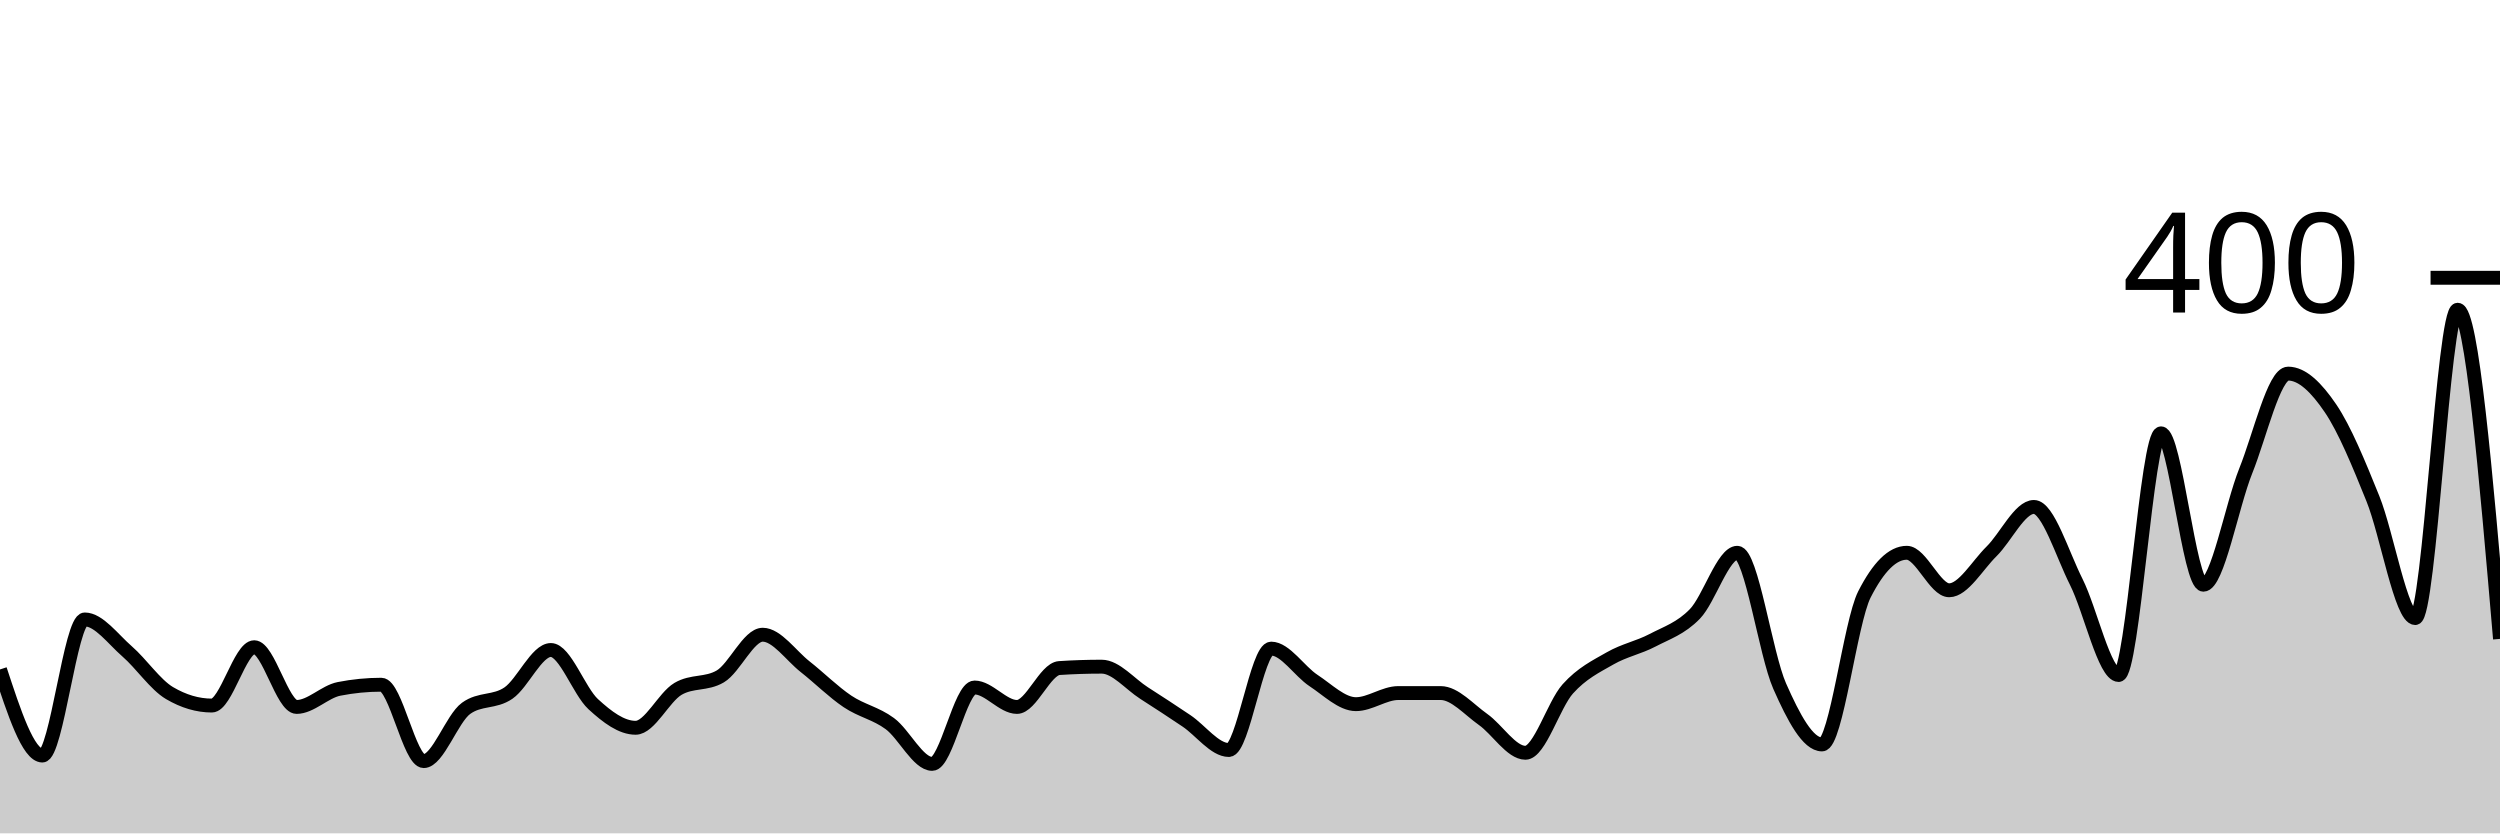
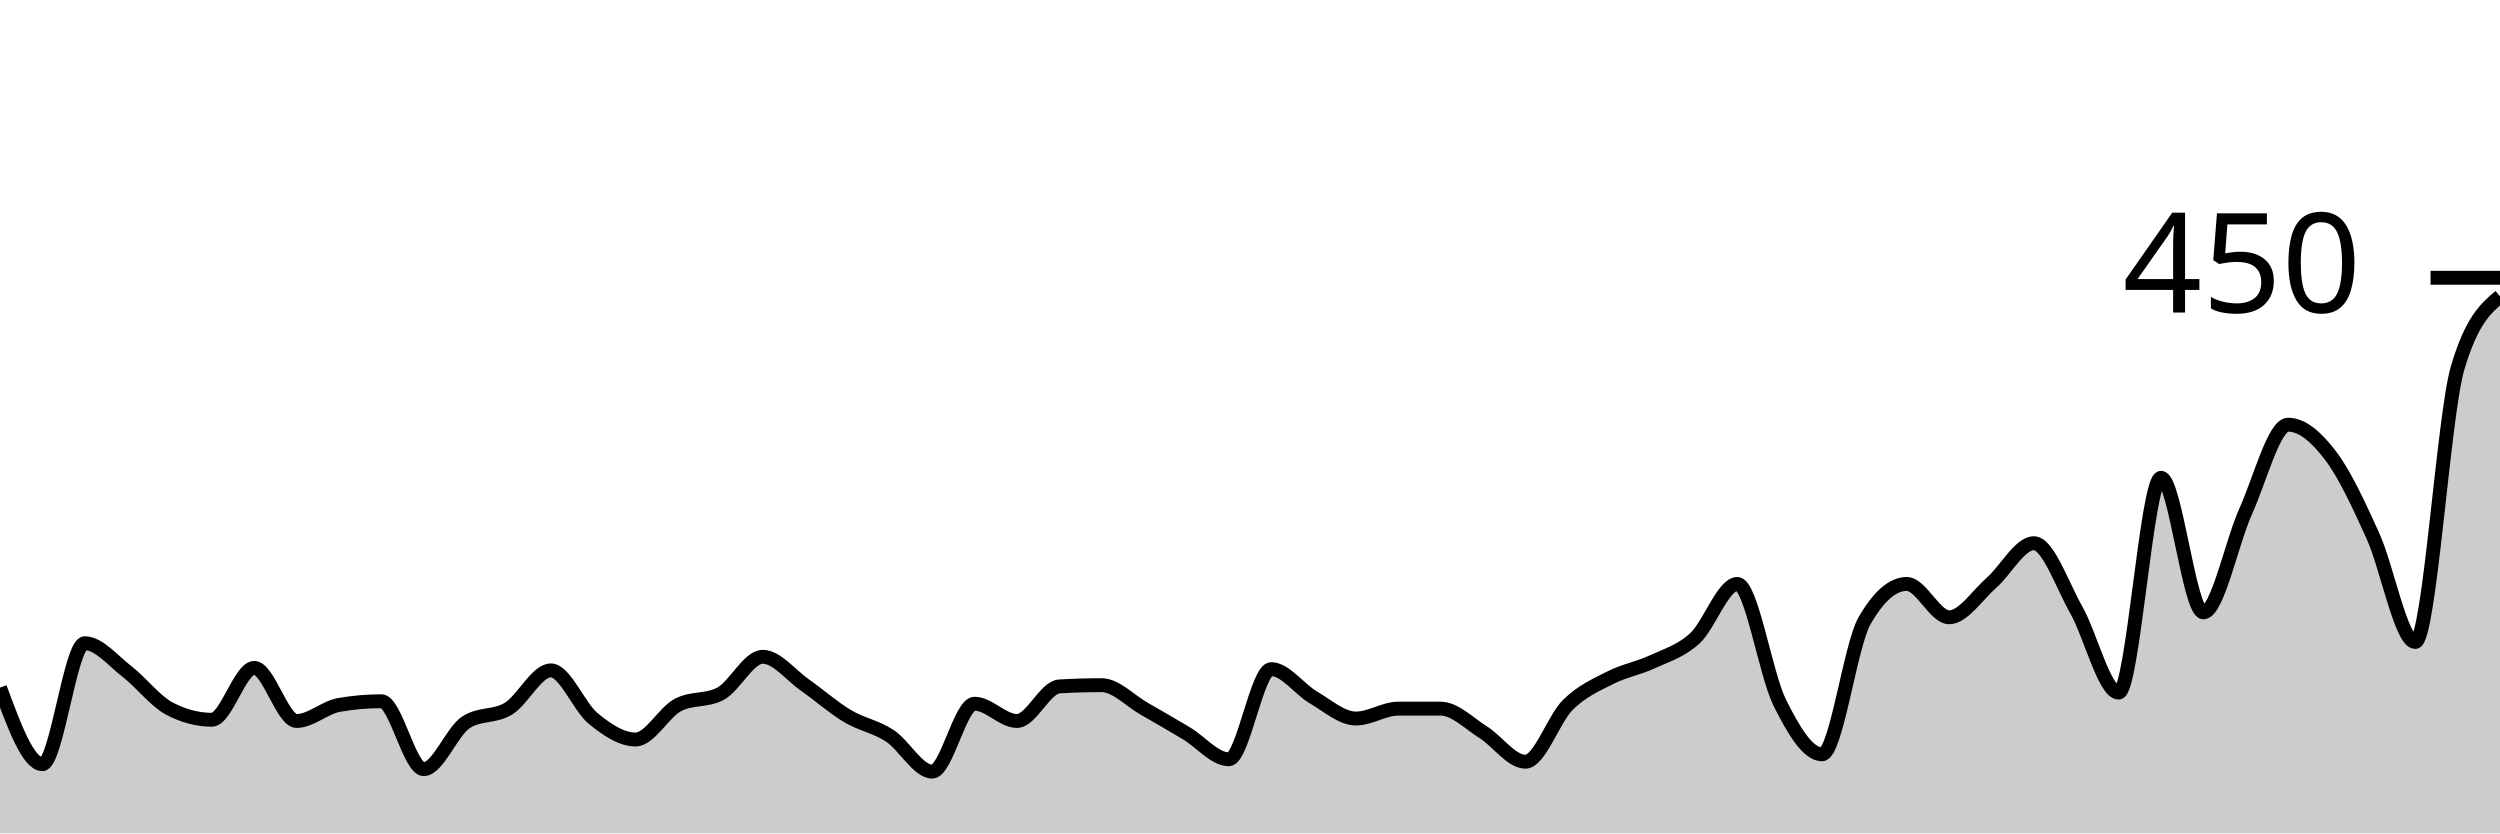
<svg xmlns="http://www.w3.org/2000/svg" viewBox="0 0 180 60">
  <g transform="translate(0,20)">
-     <path class="area" fill="rgba(0, 0, 0, 0.2)" d="M0,28.2C1.017,31.3,2.034,34.4,3.051,34.4C4.068,34.4,5.085,24.6,6.102,24.6C7.119,24.6,8.136,26.017,9.153,26.9C10.169,27.783,11.186,29.3,12.203,29.9C13.22,30.5,14.237,30.8,15.254,30.8C16.271,30.8,17.288,26.6,18.305,26.6C19.322,26.6,20.339,30.9,21.356,30.9C22.373,30.9,23.39,29.8,24.407,29.6C25.424,29.4,26.441,29.3,27.458,29.3C28.475,29.3,29.492,34.8,30.508,34.8C31.525,34.8,32.542,31.733,33.559,31C34.576,30.267,35.593,30.6,36.61,29.9C37.627,29.2,38.644,26.8,39.661,26.8C40.678,26.8,41.695,29.767,42.712,30.7C43.729,31.633,44.746,32.4,45.763,32.4C46.78,32.4,47.797,30.2,48.814,29.6C49.831,29,50.847,29.3,51.864,28.7C52.881,28.1,53.898,25.7,54.915,25.7C55.932,25.7,56.949,27.2,57.966,28C58.983,28.8,60,29.817,61.017,30.5C62.034,31.183,63.051,31.35,64.068,32.1C65.085,32.85,66.102,35,67.119,35C68.136,35,69.153,29.5,70.169,29.5C71.186,29.5,72.203,30.9,73.22,30.9C74.237,30.9,75.254,28.167,76.271,28.1C77.288,28.033,78.305,28,79.322,28C80.339,28,81.356,29.25,82.373,29.9C83.39,30.55,84.407,31.217,85.424,31.9C86.441,32.583,87.458,34,88.475,34C89.492,34,90.508,26.7,91.525,26.7C92.542,26.7,93.559,28.333,94.576,29C95.593,29.667,96.61,30.7,97.627,30.7C98.644,30.7,99.661,29.9,100.678,29.9C101.695,29.9,102.712,29.9,103.729,29.9C104.746,29.9,105.763,31.083,106.78,31.8C107.797,32.517,108.814,34.2,109.831,34.2C110.847,34.2,111.864,30.733,112.881,29.6C113.898,28.467,114.915,27.983,115.932,27.4C116.949,26.817,117.966,26.633,118.983,26.1C120,25.567,121.017,25.25,122.034,24.2C123.051,23.15,124.068,19.8,125.085,19.8C126.102,19.8,127.119,27.1,128.136,29.4C129.153,31.7,130.169,33.6,131.186,33.6C132.203,33.6,133.22,24.8,134.237,22.8C135.254,20.8,136.271,19.8,137.288,19.8C138.305,19.8,139.322,22.5,140.339,22.5C141.356,22.5,142.373,20.7,143.39,19.7C144.407,18.7,145.424,16.5,146.441,16.5C147.458,16.5,148.475,19.883,149.492,21.9C150.508,23.917,151.525,28.6,152.542,28.6C153.559,28.6,154.576,11.2,155.593,11.2C156.61,11.2,157.627,22.1,158.644,22.1C159.661,22.1,160.678,16.433,161.695,13.9C162.712,11.367,163.729,6.9,164.746,6.9C165.763,6.9,166.78,7.9,167.797,9.4C168.814,10.9,169.831,13.383,170.847,15.9C171.864,18.417,172.881,24.5,173.898,24.5C174.915,24.5,175.932,2.3,176.949,2.3C177.966,2.3,178.983,14.15,180,26L180,40C178.983,40,177.966,40,176.949,40C175.932,40,174.915,40,173.898,40C172.881,40,171.864,40,170.847,40C169.831,40,168.814,40,167.797,40C166.78,40,165.763,40,164.746,40C163.729,40,162.712,40,161.695,40C160.678,40,159.661,40,158.644,40C157.627,40,156.61,40,155.593,40C154.576,40,153.559,40,152.542,40C151.525,40,150.508,40,149.492,40C148.475,40,147.458,40,146.441,40C145.424,40,144.407,40,143.39,40C142.373,40,141.356,40,140.339,40C139.322,40,138.305,40,137.288,40C136.271,40,135.254,40,134.237,40C133.22,40,132.203,40,131.186,40C130.169,40,129.153,40,128.136,40C127.119,40,126.102,40,125.085,40C124.068,40,123.051,40,122.034,40C121.017,40,120,40,118.983,40C117.966,40,116.949,40,115.932,40C114.915,40,113.898,40,112.881,40C111.864,40,110.847,40,109.831,40C108.814,40,107.797,40,106.78,40C105.763,40,104.746,40,103.729,40C102.712,40,101.695,40,100.678,40C99.661,40,98.644,40,97.627,40C96.61,40,95.593,40,94.576,40C93.559,40,92.542,40,91.525,40C90.508,40,89.492,40,88.475,40C87.458,40,86.441,40,85.424,40C84.407,40,83.39,40,82.373,40C81.356,40,80.339,40,79.322,40C78.305,40,77.288,40,76.271,40C75.254,40,74.237,40,73.22,40C72.203,40,71.186,40,70.169,40C69.153,40,68.136,40,67.119,40C66.102,40,65.085,40,64.068,40C63.051,40,62.034,40,61.017,40C60,40,58.983,40,57.966,40C56.949,40,55.932,40,54.915,40C53.898,40,52.881,40,51.864,40C50.847,40,49.831,40,48.814,40C47.797,40,46.78,40,45.763,40C44.746,40,43.729,40,42.712,40C41.695,40,40.678,40,39.661,40C38.644,40,37.627,40,36.61,40C35.593,40,34.576,40,33.559,40C32.542,40,31.525,40,30.508,40C29.492,40,28.475,40,27.458,40C26.441,40,25.424,40,24.407,40C23.39,40,22.373,40,21.356,40C20.339,40,19.322,40,18.305,40C17.288,40,16.271,40,15.254,40C14.237,40,13.22,40,12.203,40C11.186,40,10.169,40,9.153,40C8.136,40,7.119,40,6.102,40C5.085,40,4.068,40,3.051,40C2.034,40,1.017,40,0,40Z" />
-     <path class="line" stroke="black" fill="none" d="M0,28.2C1.017,31.3,2.034,34.4,3.051,34.4C4.068,34.4,5.085,24.6,6.102,24.6C7.119,24.6,8.136,26.017,9.153,26.9C10.169,27.783,11.186,29.3,12.203,29.9C13.22,30.5,14.237,30.8,15.254,30.8C16.271,30.8,17.288,26.6,18.305,26.6C19.322,26.6,20.339,30.9,21.356,30.9C22.373,30.9,23.39,29.8,24.407,29.6C25.424,29.4,26.441,29.3,27.458,29.3C28.475,29.3,29.492,34.8,30.508,34.8C31.525,34.8,32.542,31.733,33.559,31C34.576,30.267,35.593,30.6,36.61,29.9C37.627,29.2,38.644,26.8,39.661,26.8C40.678,26.8,41.695,29.767,42.712,30.7C43.729,31.633,44.746,32.4,45.763,32.4C46.78,32.4,47.797,30.2,48.814,29.6C49.831,29,50.847,29.3,51.864,28.7C52.881,28.1,53.898,25.7,54.915,25.7C55.932,25.7,56.949,27.2,57.966,28C58.983,28.8,60,29.817,61.017,30.5C62.034,31.183,63.051,31.35,64.068,32.1C65.085,32.85,66.102,35,67.119,35C68.136,35,69.153,29.5,70.169,29.5C71.186,29.5,72.203,30.9,73.22,30.9C74.237,30.9,75.254,28.167,76.271,28.1C77.288,28.033,78.305,28,79.322,28C80.339,28,81.356,29.25,82.373,29.9C83.39,30.55,84.407,31.217,85.424,31.9C86.441,32.583,87.458,34,88.475,34C89.492,34,90.508,26.7,91.525,26.7C92.542,26.7,93.559,28.333,94.576,29C95.593,29.667,96.61,30.7,97.627,30.7C98.644,30.7,99.661,29.9,100.678,29.9C101.695,29.9,102.712,29.9,103.729,29.9C104.746,29.9,105.763,31.083,106.78,31.8C107.797,32.517,108.814,34.2,109.831,34.2C110.847,34.2,111.864,30.733,112.881,29.6C113.898,28.467,114.915,27.983,115.932,27.4C116.949,26.817,117.966,26.633,118.983,26.1C120,25.567,121.017,25.25,122.034,24.2C123.051,23.15,124.068,19.8,125.085,19.8C126.102,19.8,127.119,27.1,128.136,29.4C129.153,31.7,130.169,33.6,131.186,33.6C132.203,33.6,133.22,24.8,134.237,22.8C135.254,20.8,136.271,19.8,137.288,19.8C138.305,19.8,139.322,22.5,140.339,22.5C141.356,22.5,142.373,20.7,143.39,19.7C144.407,18.7,145.424,16.5,146.441,16.5C147.458,16.5,148.475,19.883,149.492,21.9C150.508,23.917,151.525,28.6,152.542,28.6C153.559,28.6,154.576,11.2,155.593,11.2C156.61,11.2,157.627,22.1,158.644,22.1C159.661,22.1,160.678,16.433,161.695,13.9C162.712,11.367,163.729,6.9,164.746,6.9C165.763,6.9,166.78,7.9,167.797,9.4C168.814,10.9,169.831,13.383,170.847,15.9C171.864,18.417,172.881,24.5,173.898,24.5C174.915,24.5,175.932,2.3,176.949,2.3C177.966,2.3,178.983,14.15,180,26" />
+     <path class="area" fill="rgba(0, 0, 0, 0.2)" d="M0,29.511C1.017,32.267,2.034,35.022,3.051,35.022C4.068,35.022,5.085,26.311,6.102,26.311C7.119,26.311,8.136,27.57,9.153,28.356C10.169,29.141,11.186,30.489,12.203,31.022C13.22,31.556,14.237,31.822,15.254,31.822C16.271,31.822,17.288,28.089,18.305,28.089C19.322,28.089,20.339,31.911,21.356,31.911C22.373,31.911,23.39,30.933,24.407,30.756C25.424,30.578,26.441,30.489,27.458,30.489C28.475,30.489,29.492,35.378,30.508,35.378C31.525,35.378,32.542,32.652,33.559,32C34.576,31.348,35.593,31.644,36.61,31.022C37.627,30.4,38.644,28.267,39.661,28.267C40.678,28.267,41.695,30.904,42.712,31.733C43.729,32.563,44.746,33.244,45.763,33.244C46.78,33.244,47.797,31.289,48.814,30.756C49.831,30.222,50.847,30.489,51.864,29.956C52.881,29.422,53.898,27.289,54.915,27.289C55.932,27.289,56.949,28.622,57.966,29.333C58.983,30.044,60,30.948,61.017,31.556C62.034,32.163,63.051,32.311,64.068,32.978C65.085,33.644,66.102,35.556,67.119,35.556C68.136,35.556,69.153,30.667,70.169,30.667C71.186,30.667,72.203,31.911,73.22,31.911C74.237,31.911,75.254,29.481,76.271,29.422C77.288,29.363,78.305,29.333,79.322,29.333C80.339,29.333,81.356,30.444,82.373,31.022C83.39,31.6,84.407,32.193,85.424,32.8C86.441,33.407,87.458,34.667,88.475,34.667C89.492,34.667,90.508,28.178,91.525,28.178C92.542,28.178,93.559,29.63,94.576,30.222C95.593,30.815,96.61,31.733,97.627,31.733C98.644,31.733,99.661,31.022,100.678,31.022C101.695,31.022,102.712,31.022,103.729,31.022C104.746,31.022,105.763,32.074,106.78,32.711C107.797,33.348,108.814,34.844,109.831,34.844C110.847,34.844,111.864,31.763,112.881,30.756C113.898,29.748,114.915,29.319,115.932,28.8C116.949,28.281,117.966,28.119,118.983,27.644C120,27.17,121.017,26.889,122.034,25.956C123.051,25.022,124.068,22.044,125.085,22.044C126.102,22.044,127.119,28.533,128.136,30.578C129.153,32.622,130.169,34.311,131.186,34.311C132.203,34.311,133.22,26.489,134.237,24.711C135.254,22.933,136.271,22.044,137.288,22.044C138.305,22.044,139.322,24.444,140.339,24.444C141.356,24.444,142.373,22.844,143.39,21.956C144.407,21.067,145.424,19.111,146.441,19.111C147.458,19.111,148.475,22.119,149.492,23.911C150.508,25.704,151.525,29.867,152.542,29.867C153.559,29.867,154.576,14.4,155.593,14.4C156.61,14.4,157.627,24.089,158.644,24.089C159.661,24.089,160.678,19.052,161.695,16.8C162.712,14.548,163.729,10.578,164.746,10.578C165.763,10.578,166.78,11.467,167.797,12.8C168.814,14.133,169.831,16.341,170.847,18.578C171.864,20.815,172.881,26.222,173.898,26.222C174.915,26.222,175.932,9.926,176.949,6.489C177.966,3.052,178.983,2.193,180,1.333L180,40C178.983,40,177.966,40,176.949,40C175.932,40,174.915,40,173.898,40C172.881,40,171.864,40,170.847,40C169.831,40,168.814,40,167.797,40C166.78,40,165.763,40,164.746,40C163.729,40,162.712,40,161.695,40C160.678,40,159.661,40,158.644,40C157.627,40,156.61,40,155.593,40C154.576,40,153.559,40,152.542,40C151.525,40,150.508,40,149.492,40C148.475,40,147.458,40,146.441,40C145.424,40,144.407,40,143.39,40C142.373,40,141.356,40,140.339,40C139.322,40,138.305,40,137.288,40C136.271,40,135.254,40,134.237,40C133.22,40,132.203,40,131.186,40C130.169,40,129.153,40,128.136,40C127.119,40,126.102,40,125.085,40C124.068,40,123.051,40,122.034,40C121.017,40,120,40,118.983,40C117.966,40,116.949,40,115.932,40C114.915,40,113.898,40,112.881,40C111.864,40,110.847,40,109.831,40C108.814,40,107.797,40,106.78,40C105.763,40,104.746,40,103.729,40C102.712,40,101.695,40,100.678,40C99.661,40,98.644,40,97.627,40C96.61,40,95.593,40,94.576,40C93.559,40,92.542,40,91.525,40C90.508,40,89.492,40,88.475,40C87.458,40,86.441,40,85.424,40C84.407,40,83.39,40,82.373,40C81.356,40,80.339,40,79.322,40C78.305,40,77.288,40,76.271,40C75.254,40,74.237,40,73.22,40C72.203,40,71.186,40,70.169,40C69.153,40,68.136,40,67.119,40C66.102,40,65.085,40,64.068,40C63.051,40,62.034,40,61.017,40C60,40,58.983,40,57.966,40C56.949,40,55.932,40,54.915,40C53.898,40,52.881,40,51.864,40C50.847,40,49.831,40,48.814,40C47.797,40,46.78,40,45.763,40C44.746,40,43.729,40,42.712,40C41.695,40,40.678,40,39.661,40C38.644,40,37.627,40,36.61,40C35.593,40,34.576,40,33.559,40C32.542,40,31.525,40,30.508,40C29.492,40,28.475,40,27.458,40C26.441,40,25.424,40,24.407,40C23.39,40,22.373,40,21.356,40C20.339,40,19.322,40,18.305,40C17.288,40,16.271,40,15.254,40C14.237,40,13.22,40,12.203,40C11.186,40,10.169,40,9.153,40C8.136,40,7.119,40,6.102,40C5.085,40,4.068,40,3.051,40C2.034,40,1.017,40,0,40Z" />
+     <path class="line" stroke="black" fill="none" d="M0,29.511C1.017,32.267,2.034,35.022,3.051,35.022C4.068,35.022,5.085,26.311,6.102,26.311C7.119,26.311,8.136,27.57,9.153,28.356C10.169,29.141,11.186,30.489,12.203,31.022C13.22,31.556,14.237,31.822,15.254,31.822C16.271,31.822,17.288,28.089,18.305,28.089C19.322,28.089,20.339,31.911,21.356,31.911C22.373,31.911,23.39,30.933,24.407,30.756C25.424,30.578,26.441,30.489,27.458,30.489C28.475,30.489,29.492,35.378,30.508,35.378C31.525,35.378,32.542,32.652,33.559,32C34.576,31.348,35.593,31.644,36.61,31.022C37.627,30.4,38.644,28.267,39.661,28.267C40.678,28.267,41.695,30.904,42.712,31.733C43.729,32.563,44.746,33.244,45.763,33.244C46.78,33.244,47.797,31.289,48.814,30.756C49.831,30.222,50.847,30.489,51.864,29.956C52.881,29.422,53.898,27.289,54.915,27.289C55.932,27.289,56.949,28.622,57.966,29.333C58.983,30.044,60,30.948,61.017,31.556C62.034,32.163,63.051,32.311,64.068,32.978C65.085,33.644,66.102,35.556,67.119,35.556C68.136,35.556,69.153,30.667,70.169,30.667C71.186,30.667,72.203,31.911,73.22,31.911C74.237,31.911,75.254,29.481,76.271,29.422C77.288,29.363,78.305,29.333,79.322,29.333C80.339,29.333,81.356,30.444,82.373,31.022C83.39,31.6,84.407,32.193,85.424,32.8C86.441,33.407,87.458,34.667,88.475,34.667C89.492,34.667,90.508,28.178,91.525,28.178C92.542,28.178,93.559,29.63,94.576,30.222C95.593,30.815,96.61,31.733,97.627,31.733C98.644,31.733,99.661,31.022,100.678,31.022C101.695,31.022,102.712,31.022,103.729,31.022C104.746,31.022,105.763,32.074,106.78,32.711C107.797,33.348,108.814,34.844,109.831,34.844C110.847,34.844,111.864,31.763,112.881,30.756C113.898,29.748,114.915,29.319,115.932,28.8C116.949,28.281,117.966,28.119,118.983,27.644C120,27.17,121.017,26.889,122.034,25.956C123.051,25.022,124.068,22.044,125.085,22.044C126.102,22.044,127.119,28.533,128.136,30.578C129.153,32.622,130.169,34.311,131.186,34.311C132.203,34.311,133.22,26.489,134.237,24.711C135.254,22.933,136.271,22.044,137.288,22.044C138.305,22.044,139.322,24.444,140.339,24.444C141.356,24.444,142.373,22.844,143.39,21.956C144.407,21.067,145.424,19.111,146.441,19.111C147.458,19.111,148.475,22.119,149.492,23.911C150.508,25.704,151.525,29.867,152.542,29.867C153.559,29.867,154.576,14.4,155.593,14.4C156.61,14.4,157.627,24.089,158.644,24.089C159.661,24.089,160.678,19.052,161.695,16.8C162.712,14.548,163.729,10.578,164.746,10.578C165.763,10.578,166.78,11.467,167.797,12.8C168.814,14.133,169.831,16.341,170.847,18.578C171.864,20.815,172.881,26.222,173.898,26.222C174.915,26.222,175.932,9.926,176.949,6.489C177.966,3.052,178.983,2.193,180,1.333" />
    <path class="axis-ceiling" stroke-width="1" stroke="black" fill="none" d="M175,0L180,0" />
-     <text class="axis-ceiling-label" font-family="sans-serif" text-anchor="end" font-size="10px" x="170" y="2.5">400</text>
+     <text class="axis-ceiling-label" font-family="sans-serif" text-anchor="end" font-size="10px" x="170" y="2.5">450</text>
  </g>
</svg>
